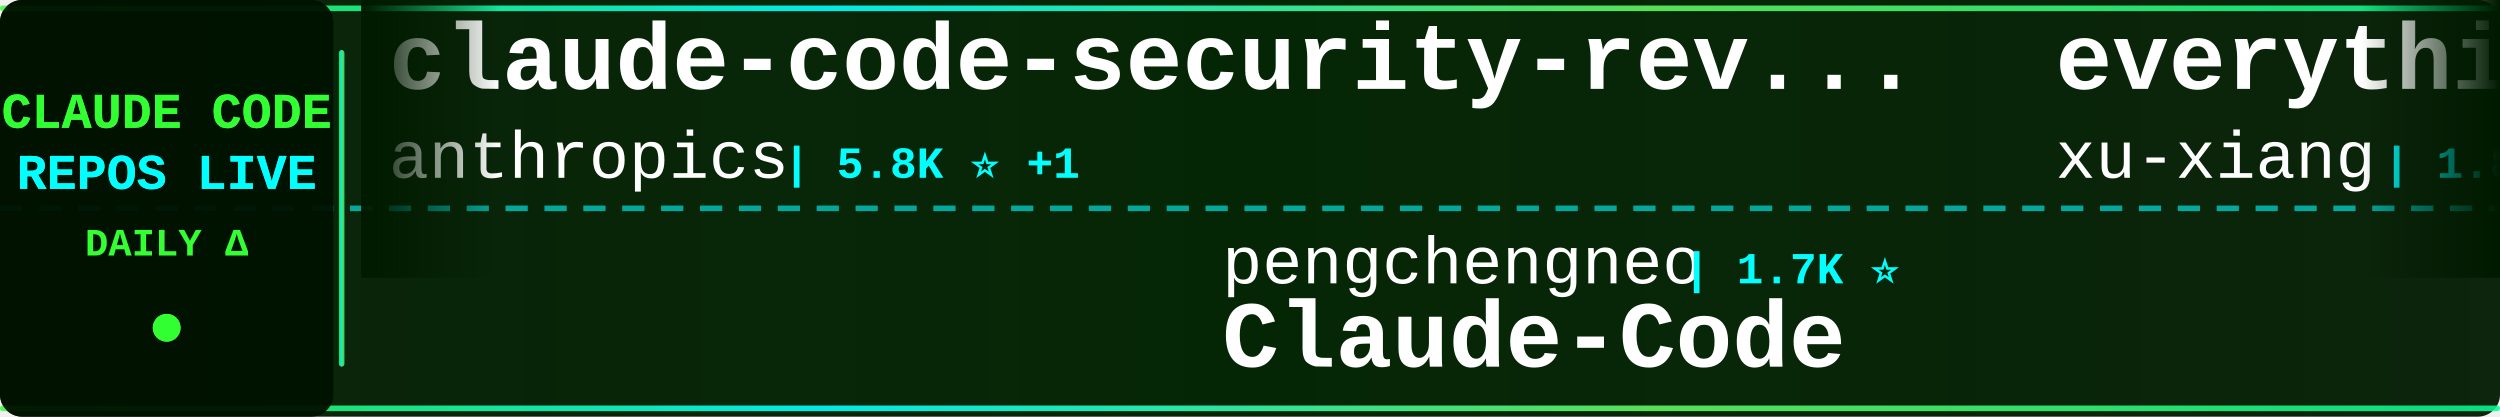
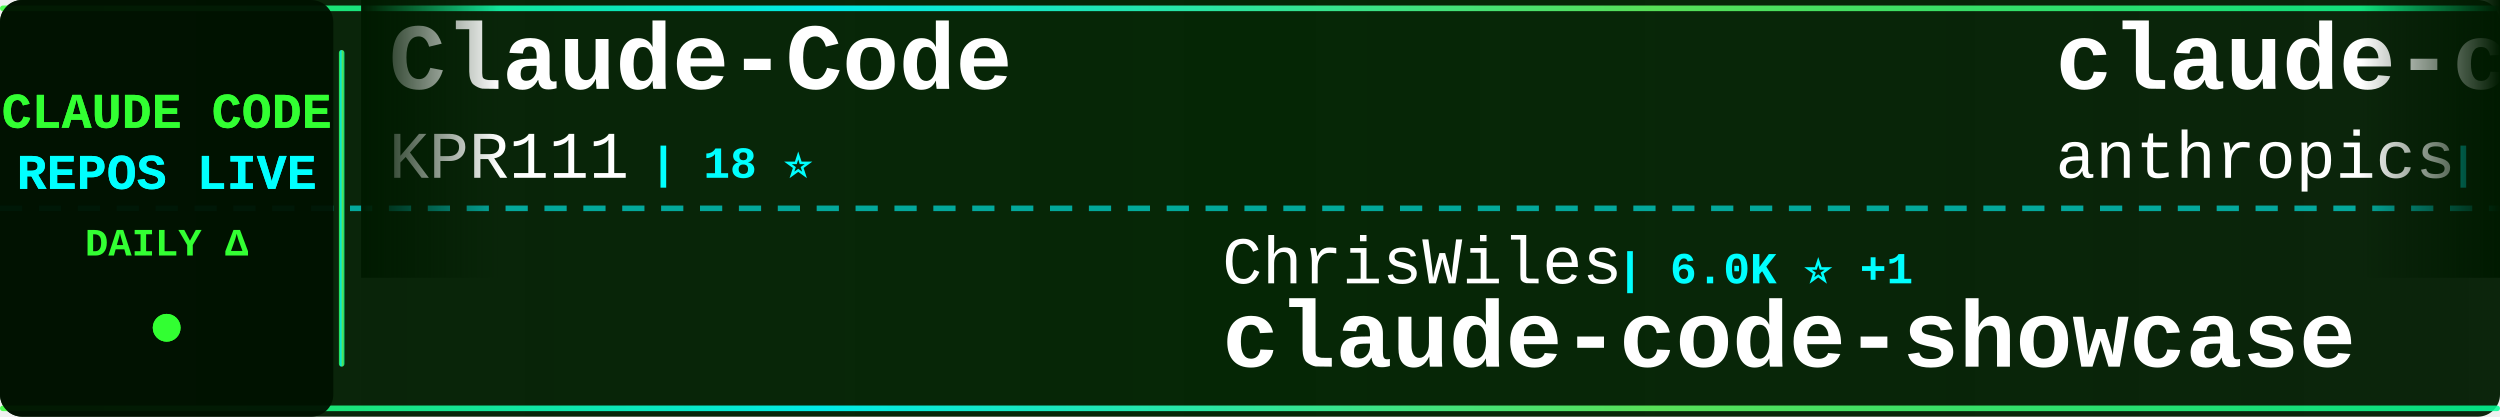
<svg xmlns="http://www.w3.org/2000/svg" width="900" height="150">
  <defs>
    <linearGradient id="tickerBg" x1="0%" y1="0%" x2="100%" y2="0%">
      <stop offset="0%" style="stop-color:#001a00;stop-opacity:0.95" />
      <stop offset="50%" style="stop-color:#002200;stop-opacity:0.98" />
      <stop offset="100%" style="stop-color:#001a00;stop-opacity:0.95" />
    </linearGradient>
    <linearGradient id="borderGrad" x1="0%" y1="0%" x2="100%" y2="0%">
      <stop offset="0%" style="stop-color:#33ff33;stop-opacity:0.85">
        <animate attributeName="stop-opacity" values="0.85;1;0.85" dur="2s" repeatCount="indefinite" />
      </stop>
      <stop offset="33%" style="stop-color:#00ffff;stop-opacity:0.9">
        <animate attributeName="stop-opacity" values="0.9;1;0.9" dur="2.2s" repeatCount="indefinite" />
      </stop>
      <stop offset="66%" style="stop-color:#66ff66;stop-opacity:0.85">
        <animate attributeName="stop-opacity" values="0.85;1;0.85" dur="1.8s" repeatCount="indefinite" />
      </stop>
      <stop offset="100%" style="stop-color:#00ff99;stop-opacity:0.85">
        <animate attributeName="stop-opacity" values="0.85;1;0.85" dur="2s" repeatCount="indefinite" />
      </stop>
    </linearGradient>
    <filter id="textGlow">
      <feGaussianBlur stdDeviation="0.1" result="coloredBlur" />
      <feMerge>
        <feMergeNode in="coloredBlur" />
        <feMergeNode in="SourceGraphic" />
      </feMerge>
    </filter>
    <filter id="metricGlow">
      <feGaussianBlur stdDeviation="0.2" result="coloredBlur" />
      <feMerge>
        <feMergeNode in="coloredBlur" />
        <feMergeNode in="SourceGraphic" />
      </feMerge>
    </filter>
    <linearGradient id="leftFade" x1="0%" y1="0%" x2="100%" y2="0%">
      <stop offset="0%" style="stop-color:#001a00;stop-opacity:1" />
      <stop offset="100%" style="stop-color:#001a00;stop-opacity:0" />
    </linearGradient>
    <linearGradient id="rightFade" x1="0%" y1="0%" x2="100%" y2="0%">
      <stop offset="0%" style="stop-color:#001a00;stop-opacity:0" />
      <stop offset="100%" style="stop-color:#001a00;stop-opacity:1" />
    </linearGradient>
  </defs>
  <rect width="900" height="150" fill="url(#tickerBg)" rx="8" />
  <rect x="0" y="2" width="900" height="2" fill="url(#borderGrad)" rx="1" />
  <rect x="0" y="146" width="900" height="2" fill="url(#borderGrad)" rx="1" />
  <line x1="0" y1="75" x2="900" y2="75" stroke="#00ffff" stroke-width="2" stroke-dasharray="8 6" opacity="0.6" />
  <rect x="0" y="0" width="120" height="150" fill="#001100" opacity="0.95" rx="8" />
  <text x="60" y="46" font-family="'Courier New', monospace" font-size="18" font-weight="bold" fill="#33ff33" text-anchor="middle" filter="url(#textGlow)">
    CLAUDE CODE
  </text>
  <text x="60" y="68" font-family="'Courier New', monospace" font-size="18" font-weight="bold" fill="#00ffff" text-anchor="middle" filter="url(#textGlow)">
    REPOS LIVE
  </text>
  <text x="60" y="92" font-family="'Courier New', monospace" font-size="14" font-weight="bold" fill="#33ff33" text-anchor="middle">
    DAILY Δ
  </text>
  <circle cx="60" cy="118" r="5" fill="#33ff33" filter="url(#metricGlow)">
    <animate attributeName="r" values="4;6;4" dur="1.5s" repeatCount="indefinite" />
    <animate attributeName="opacity" values="0.6;1;0.6" dur="1.5s" repeatCount="indefinite" />
  </circle>
  <rect x="122" y="18" width="2" height="114" fill="url(#borderGrad)" rx="1" />
  <clipPath id="tickerClip">
    <rect x="130" y="0" width="770" height="150" />
  </clipPath>
  <g clip-path="url(#tickerClip)">
    <g id="tickerItems">
      <animateTransform attributeName="transform" attributeType="XML" type="translate" from="0 0" to="-3000 0" dur="54s" repeatCount="indefinite" />
      <g transform="translate(0, 0)">
+         <text x="140" y="32" font-family="'Courier New', monospace" font-size="34" font-weight="bold" fill="#ffffff">Claude-Code</text>
+         <text x="140" y="64" font-family="'Courier New', monospace" font-size="24" font-weight="normal" fill="#ffffff" opacity="1.0">KPR111</text>
+         <text x="234" y="64" font-family="'Courier New', monospace" font-size="16" font-weight="bold" fill="#00ffff"> | 18 ⭐</text>
+       </g>
+       <g transform="translate(300, 0)">
+         <text x="140" y="102" font-family="'Courier New', monospace" font-size="24" font-weight="normal" fill="#ffffff" opacity="1.0">ChrisWiles</text>
+         <text x="282" y="102" font-family="'Courier New', monospace" font-size="16" font-weight="bold" fill="#00ffff"> | 6.0K ⭐ +1</text>
+         <text x="140" y="132" font-family="'Courier New', monospace" font-size="34" font-weight="bold" fill="#ffffff">claude-code-showcase</text>
+       </g>
+       <g transform="translate(600, 0)">
        <text x="140" y="32" font-family="'Courier New', monospace" font-size="34" font-weight="bold" fill="#ffffff">claude-code-security-rev...</text>
        <text x="140" y="64" font-family="'Courier New', monospace" font-size="24" font-weight="normal" fill="#ffffff" opacity="1.0">anthropics</text>
-         <text x="282" y="64" font-family="'Courier New', monospace" font-size="16" font-weight="bold" fill="#00ffff"> | 5.8K ⭐ +1</text>
-       </g>
-       <g transform="translate(300, 0)">
-         <text x="140" y="102" font-family="'Courier New', monospace" font-size="24" font-weight="normal" fill="#ffffff" opacity="1.0">pengchengneo</text>
-         <text x="306" y="102" font-family="'Courier New', monospace" font-size="16" font-weight="bold" fill="#00ffff"> | 1.7K ⭐</text>
-         <text x="140" y="132" font-family="'Courier New', monospace" font-size="34" font-weight="bold" fill="#ffffff">Claude-Code</text>
-       </g>
-       <g transform="translate(600, 0)">
-         <text x="140" y="32" font-family="'Courier New', monospace" font-size="34" font-weight="bold" fill="#ffffff">everything-claude-code-z...</text>
-         <text x="140" y="64" font-family="'Courier New', monospace" font-size="24" font-weight="normal" fill="#ffffff" opacity="1.0">xu-xiang</text>
-         <text x="258" y="64" font-family="'Courier New', monospace" font-size="16" font-weight="bold" fill="#00ffff"> | 1.8K ⭐</text>
+         <text x="282" y="64" font-family="'Courier New', monospace" font-size="16" font-weight="bold" fill="#00ffff"> | 5.8K ⭐ +2</text>
      </g>
      <g transform="translate(900, 0)">
-         <text x="140" y="102" font-family="'Courier New', monospace" font-size="24" font-weight="normal" fill="#ffffff" opacity="1.0">disler</text>
-         <text x="234" y="102" font-family="'Courier New', monospace" font-size="16" font-weight="bold" fill="#00ffff"> | 3.9K ⭐</text>
-         <text x="140" y="132" font-family="'Courier New', monospace" font-size="34" font-weight="bold" fill="#ffffff">claude-code-hooks-master...</text>
+         <text x="140" y="102" font-family="'Courier New', monospace" font-size="24" font-weight="normal" fill="#ffffff" opacity="1.0">https-deeplearning-ai</text>
+         <text x="414" y="102" font-family="'Courier New', monospace" font-size="16" font-weight="bold" fill="#00ffff"> | 540 ⭐</text>
+         <text x="140" y="132" font-family="'Courier New', monospace" font-size="34" font-weight="bold" fill="#ffffff">sc-claude-code-files</text>
      </g>
      <g transform="translate(1200, 0)">
-         <text x="140" y="32" font-family="'Courier New', monospace" font-size="34" font-weight="bold" fill="#ffffff">system_prompts_leaks</text>
-         <text x="140" y="64" font-family="'Courier New', monospace" font-size="24" font-weight="normal" fill="#ffffff" opacity="1.0">asgeirtj</text>
-         <text x="258" y="64" font-family="'Courier New', monospace" font-size="16" font-weight="bold" fill="#00ffff"> | 62.7K ⭐ +9</text>
+         <text x="140" y="32" font-family="'Courier New', monospace" font-size="34" font-weight="bold" fill="#ffffff">claude-code-router</text>
+         <text x="140" y="64" font-family="'Courier New', monospace" font-size="24" font-weight="normal" fill="#ffffff" opacity="1.0">musistudio</text>
+         <text x="282" y="64" font-family="'Courier New', monospace" font-size="16" font-weight="bold" fill="#00ffff"> | 36.6K ⭐</text>
      </g>
      <g transform="translate(1500, 0)">
-         <text x="140" y="102" font-family="'Courier New', monospace" font-size="24" font-weight="normal" fill="#ffffff" opacity="1.0">VoltAgent</text>
-         <text x="270" y="102" font-family="'Courier New', monospace" font-size="16" font-weight="bold" fill="#00ffff"> | 24.2K ⭐ +6</text>
-         <text x="140" y="132" font-family="'Courier New', monospace" font-size="34" font-weight="bold" fill="#ffffff">awesome-claude-code-suba...</text>
+         <text x="140" y="102" font-family="'Courier New', monospace" font-size="24" font-weight="normal" fill="#ffffff" opacity="1.0">LING71671</text>
+         <text x="270" y="102" font-family="'Courier New', monospace" font-size="16" font-weight="bold" fill="#00ffff"> | 936 ⭐</text>
+         <text x="140" y="132" font-family="'Courier New', monospace" font-size="34" font-weight="bold" fill="#ffffff">Open-ClaudeCode</text>
      </g>
      <g transform="translate(1800, 0)">
-         <text x="140" y="32" font-family="'Courier New', monospace" font-size="34" font-weight="bold" fill="#ffffff">claude-code-prompts</text>
-         <text x="140" y="64" font-family="'Courier New', monospace" font-size="24" font-weight="normal" fill="#ffffff" opacity="1.0">repowise-dev</text>
-         <text x="306" y="64" font-family="'Courier New', monospace" font-size="16" font-weight="bold" fill="#00ffff"> | 1.2K ⭐</text>
+         <text x="140" y="32" font-family="'Courier New', monospace" font-size="34" font-weight="bold" fill="#ffffff">claude-code-analysis</text>
+         <text x="140" y="64" font-family="'Courier New', monospace" font-size="24" font-weight="normal" fill="#ffffff" opacity="1.0">liuup</text>
+         <text x="222" y="64" font-family="'Courier New', monospace" font-size="16" font-weight="bold" fill="#00ffff"> | 3.8K ⭐</text>
      </g>
      <g transform="translate(2100, 0)">
-         <text x="140" y="102" font-family="'Courier New', monospace" font-size="24" font-weight="normal" fill="#ffffff" opacity="1.0">fuergaosi233</text>
-         <text x="306" y="102" font-family="'Courier New', monospace" font-size="16" font-weight="bold" fill="#00ffff"> | 2.8K ⭐</text>
-         <text x="140" y="132" font-family="'Courier New', monospace" font-size="34" font-weight="bold" fill="#ffffff">claude-code-proxy</text>
+         <text x="140" y="102" font-family="'Courier New', monospace" font-size="24" font-weight="normal" fill="#ffffff" opacity="1.0">OneRedOak</text>
+         <text x="270" y="102" font-family="'Courier New', monospace" font-size="16" font-weight="bold" fill="#00ffff"> | 3.9K ⭐</text>
+         <text x="140" y="132" font-family="'Courier New', monospace" font-size="34" font-weight="bold" fill="#ffffff">claude-code-workflows</text>
      </g>
      <g transform="translate(2400, 0)">
-         <text x="140" y="32" font-family="'Courier New', monospace" font-size="34" font-weight="bold" fill="#ffffff">claude-code-settings</text>
-         <text x="140" y="64" font-family="'Courier New', monospace" font-size="24" font-weight="normal" fill="#ffffff" opacity="1.0">feiskyer</text>
-         <text x="258" y="64" font-family="'Courier New', monospace" font-size="16" font-weight="bold" fill="#00ffff"> | 1.6K ⭐</text>
+         <text x="140" y="32" font-family="'Courier New', monospace" font-size="34" font-weight="bold" fill="#ffffff">claude-code-cli</text>
+         <text x="140" y="64" font-family="'Courier New', monospace" font-size="24" font-weight="normal" fill="#ffffff" opacity="1.0">huangserva</text>
+         <text x="282" y="64" font-family="'Courier New', monospace" font-size="16" font-weight="bold" fill="#00ffff"> | 622 ⭐</text>
      </g>
      <g transform="translate(2700, 0)">
-         <text x="140" y="102" font-family="'Courier New', monospace" font-size="24" font-weight="normal" fill="#ffffff" opacity="1.0">ghuntley</text>
-         <text x="258" y="102" font-family="'Courier New', monospace" font-size="16" font-weight="bold" fill="#00ffff"> | 989 ⭐</text>
-         <text x="140" y="132" font-family="'Courier New', monospace" font-size="34" font-weight="bold" fill="#ffffff">claude-code-source-code-...</text>
+         <text x="140" y="102" font-family="'Courier New', monospace" font-size="24" font-weight="normal" fill="#ffffff" opacity="1.0">Windy3f3f3f3f</text>
+         <text x="318" y="102" font-family="'Courier New', monospace" font-size="16" font-weight="bold" fill="#00ffff"> | 3.4K ⭐</text>
+         <text x="140" y="132" font-family="'Courier New', monospace" font-size="34" font-weight="bold" fill="#ffffff">how-claude-code-works</text>
      </g>
      <g transform="translate(3000, 0)">
+         <text x="140" y="32" font-family="'Courier New', monospace" font-size="34" font-weight="bold" fill="#ffffff">Claude-Code</text>
+         <text x="140" y="64" font-family="'Courier New', monospace" font-size="24" font-weight="normal" fill="#ffffff" opacity="1.0">KPR111</text>
+         <text x="234" y="64" font-family="'Courier New', monospace" font-size="16" font-weight="bold" fill="#00ffff"> | 18 ⭐</text>
+       </g>
+       <g transform="translate(3300, 0)">
+         <text x="140" y="102" font-family="'Courier New', monospace" font-size="24" font-weight="normal" fill="#ffffff" opacity="1.0">ChrisWiles</text>
+         <text x="282" y="102" font-family="'Courier New', monospace" font-size="16" font-weight="bold" fill="#00ffff"> | 6.0K ⭐ +1</text>
+         <text x="140" y="132" font-family="'Courier New', monospace" font-size="34" font-weight="bold" fill="#ffffff">claude-code-showcase</text>
+       </g>
+       <g transform="translate(3600, 0)">
        <text x="140" y="32" font-family="'Courier New', monospace" font-size="34" font-weight="bold" fill="#ffffff">claude-code-security-rev...</text>
        <text x="140" y="64" font-family="'Courier New', monospace" font-size="24" font-weight="normal" fill="#ffffff" opacity="1.0">anthropics</text>
-         <text x="282" y="64" font-family="'Courier New', monospace" font-size="16" font-weight="bold" fill="#00ffff"> | 5.8K ⭐ +1</text>
-       </g>
-       <g transform="translate(3300, 0)">
-         <text x="140" y="102" font-family="'Courier New', monospace" font-size="24" font-weight="normal" fill="#ffffff" opacity="1.0">pengchengneo</text>
-         <text x="306" y="102" font-family="'Courier New', monospace" font-size="16" font-weight="bold" fill="#00ffff"> | 1.7K ⭐</text>
-         <text x="140" y="132" font-family="'Courier New', monospace" font-size="34" font-weight="bold" fill="#ffffff">Claude-Code</text>
-       </g>
-       <g transform="translate(3600, 0)">
-         <text x="140" y="32" font-family="'Courier New', monospace" font-size="34" font-weight="bold" fill="#ffffff">everything-claude-code-z...</text>
-         <text x="140" y="64" font-family="'Courier New', monospace" font-size="24" font-weight="normal" fill="#ffffff" opacity="1.0">xu-xiang</text>
-         <text x="258" y="64" font-family="'Courier New', monospace" font-size="16" font-weight="bold" fill="#00ffff"> | 1.8K ⭐</text>
+         <text x="282" y="64" font-family="'Courier New', monospace" font-size="16" font-weight="bold" fill="#00ffff"> | 5.8K ⭐ +2</text>
      </g>
      <g transform="translate(3900, 0)">
-         <text x="140" y="102" font-family="'Courier New', monospace" font-size="24" font-weight="normal" fill="#ffffff" opacity="1.0">disler</text>
-         <text x="234" y="102" font-family="'Courier New', monospace" font-size="16" font-weight="bold" fill="#00ffff"> | 3.9K ⭐</text>
-         <text x="140" y="132" font-family="'Courier New', monospace" font-size="34" font-weight="bold" fill="#ffffff">claude-code-hooks-master...</text>
+         <text x="140" y="102" font-family="'Courier New', monospace" font-size="24" font-weight="normal" fill="#ffffff" opacity="1.0">https-deeplearning-ai</text>
+         <text x="414" y="102" font-family="'Courier New', monospace" font-size="16" font-weight="bold" fill="#00ffff"> | 540 ⭐</text>
+         <text x="140" y="132" font-family="'Courier New', monospace" font-size="34" font-weight="bold" fill="#ffffff">sc-claude-code-files</text>
      </g>
    </g>
  </g>
  <rect x="130" y="0" width="50" height="100" fill="url(#leftFade)" />
  <rect x="850" y="0" width="50" height="100" fill="url(#rightFade)" />
</svg>
